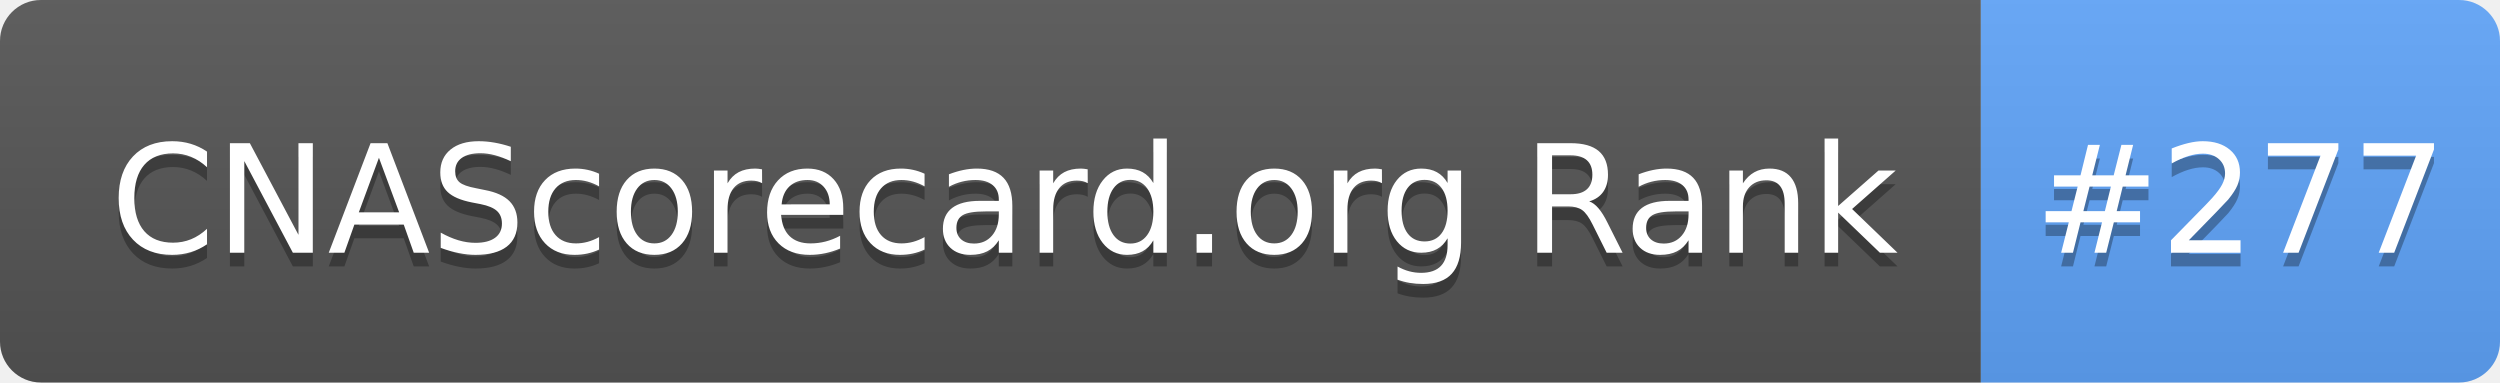
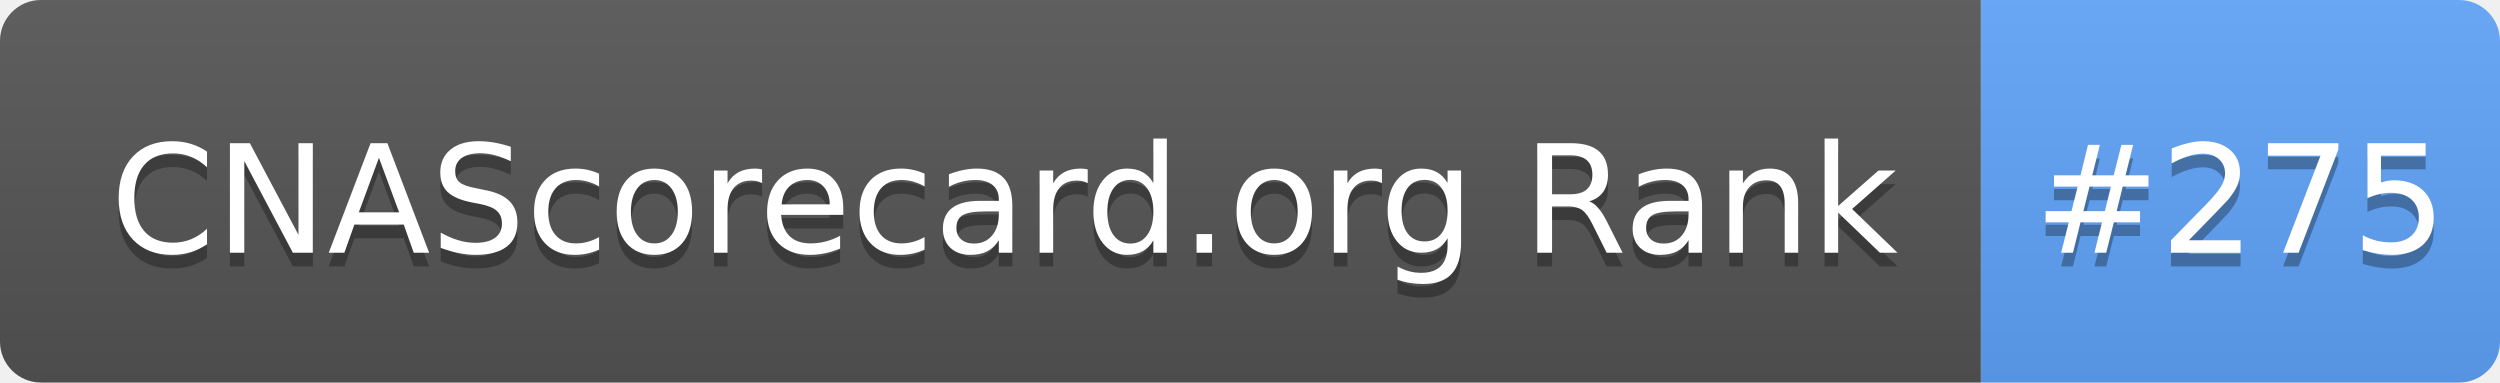
- <svg xmlns="http://www.w3.org/2000/svg" width="183" height="28" role="img" aria-label="CNAScorecard.org Rank: #277">
+ <svg xmlns="http://www.w3.org/2000/svg" width="183" height="28" role="img" aria-label="CNAScorecard.org Rank: #275">
  <linearGradient id="s" x2="0" y2="100%">
    <stop offset="0" stop-color="#bbb" stop-opacity=".1" />
    <stop offset="1" stop-opacity=".1" />
  </linearGradient>
  <clipPath id="r">
    <rect width="183" height="28" rx="3" fill="#fff" />
  </clipPath>
  <g clip-path="url(#r)">
    <rect width="145" height="28" fill="#555" />
    <rect x="145" width="38" height="28" fill="#60A5FA" />
    <rect width="183" height="28" fill="url(#s)" />
  </g>
  <g fill="#fff" text-anchor="middle" font-family="Verdana,Geneva,DejaVu Sans,sans-serif" text-rendering="geometricPrecision" font-size="110">
    <text aria-hidden="true" x="735" y="195" fill="#010101" fill-opacity=".3" transform="scale(.1)" textLength="1350">CNAScorecard.org Rank</text>
    <text x="735" y="185" transform="scale(.1)" fill="#fff" textLength="1350">CNAScorecard.org Rank</text>
-     <text aria-hidden="true" x="1640" y="195" fill="#010101" fill-opacity=".3" transform="scale(.1)" textLength="280">#277</text>
-     <text x="1640" y="185" transform="scale(.1)" fill="#fff" textLength="280">#277</text>
+     <text aria-hidden="true" x="1640" y="195" fill="#010101" fill-opacity=".3" transform="scale(.1)" textLength="280">#275</text>
+     <text x="1640" y="185" transform="scale(.1)" fill="#fff" textLength="280">#275</text>
  </g>
</svg>
